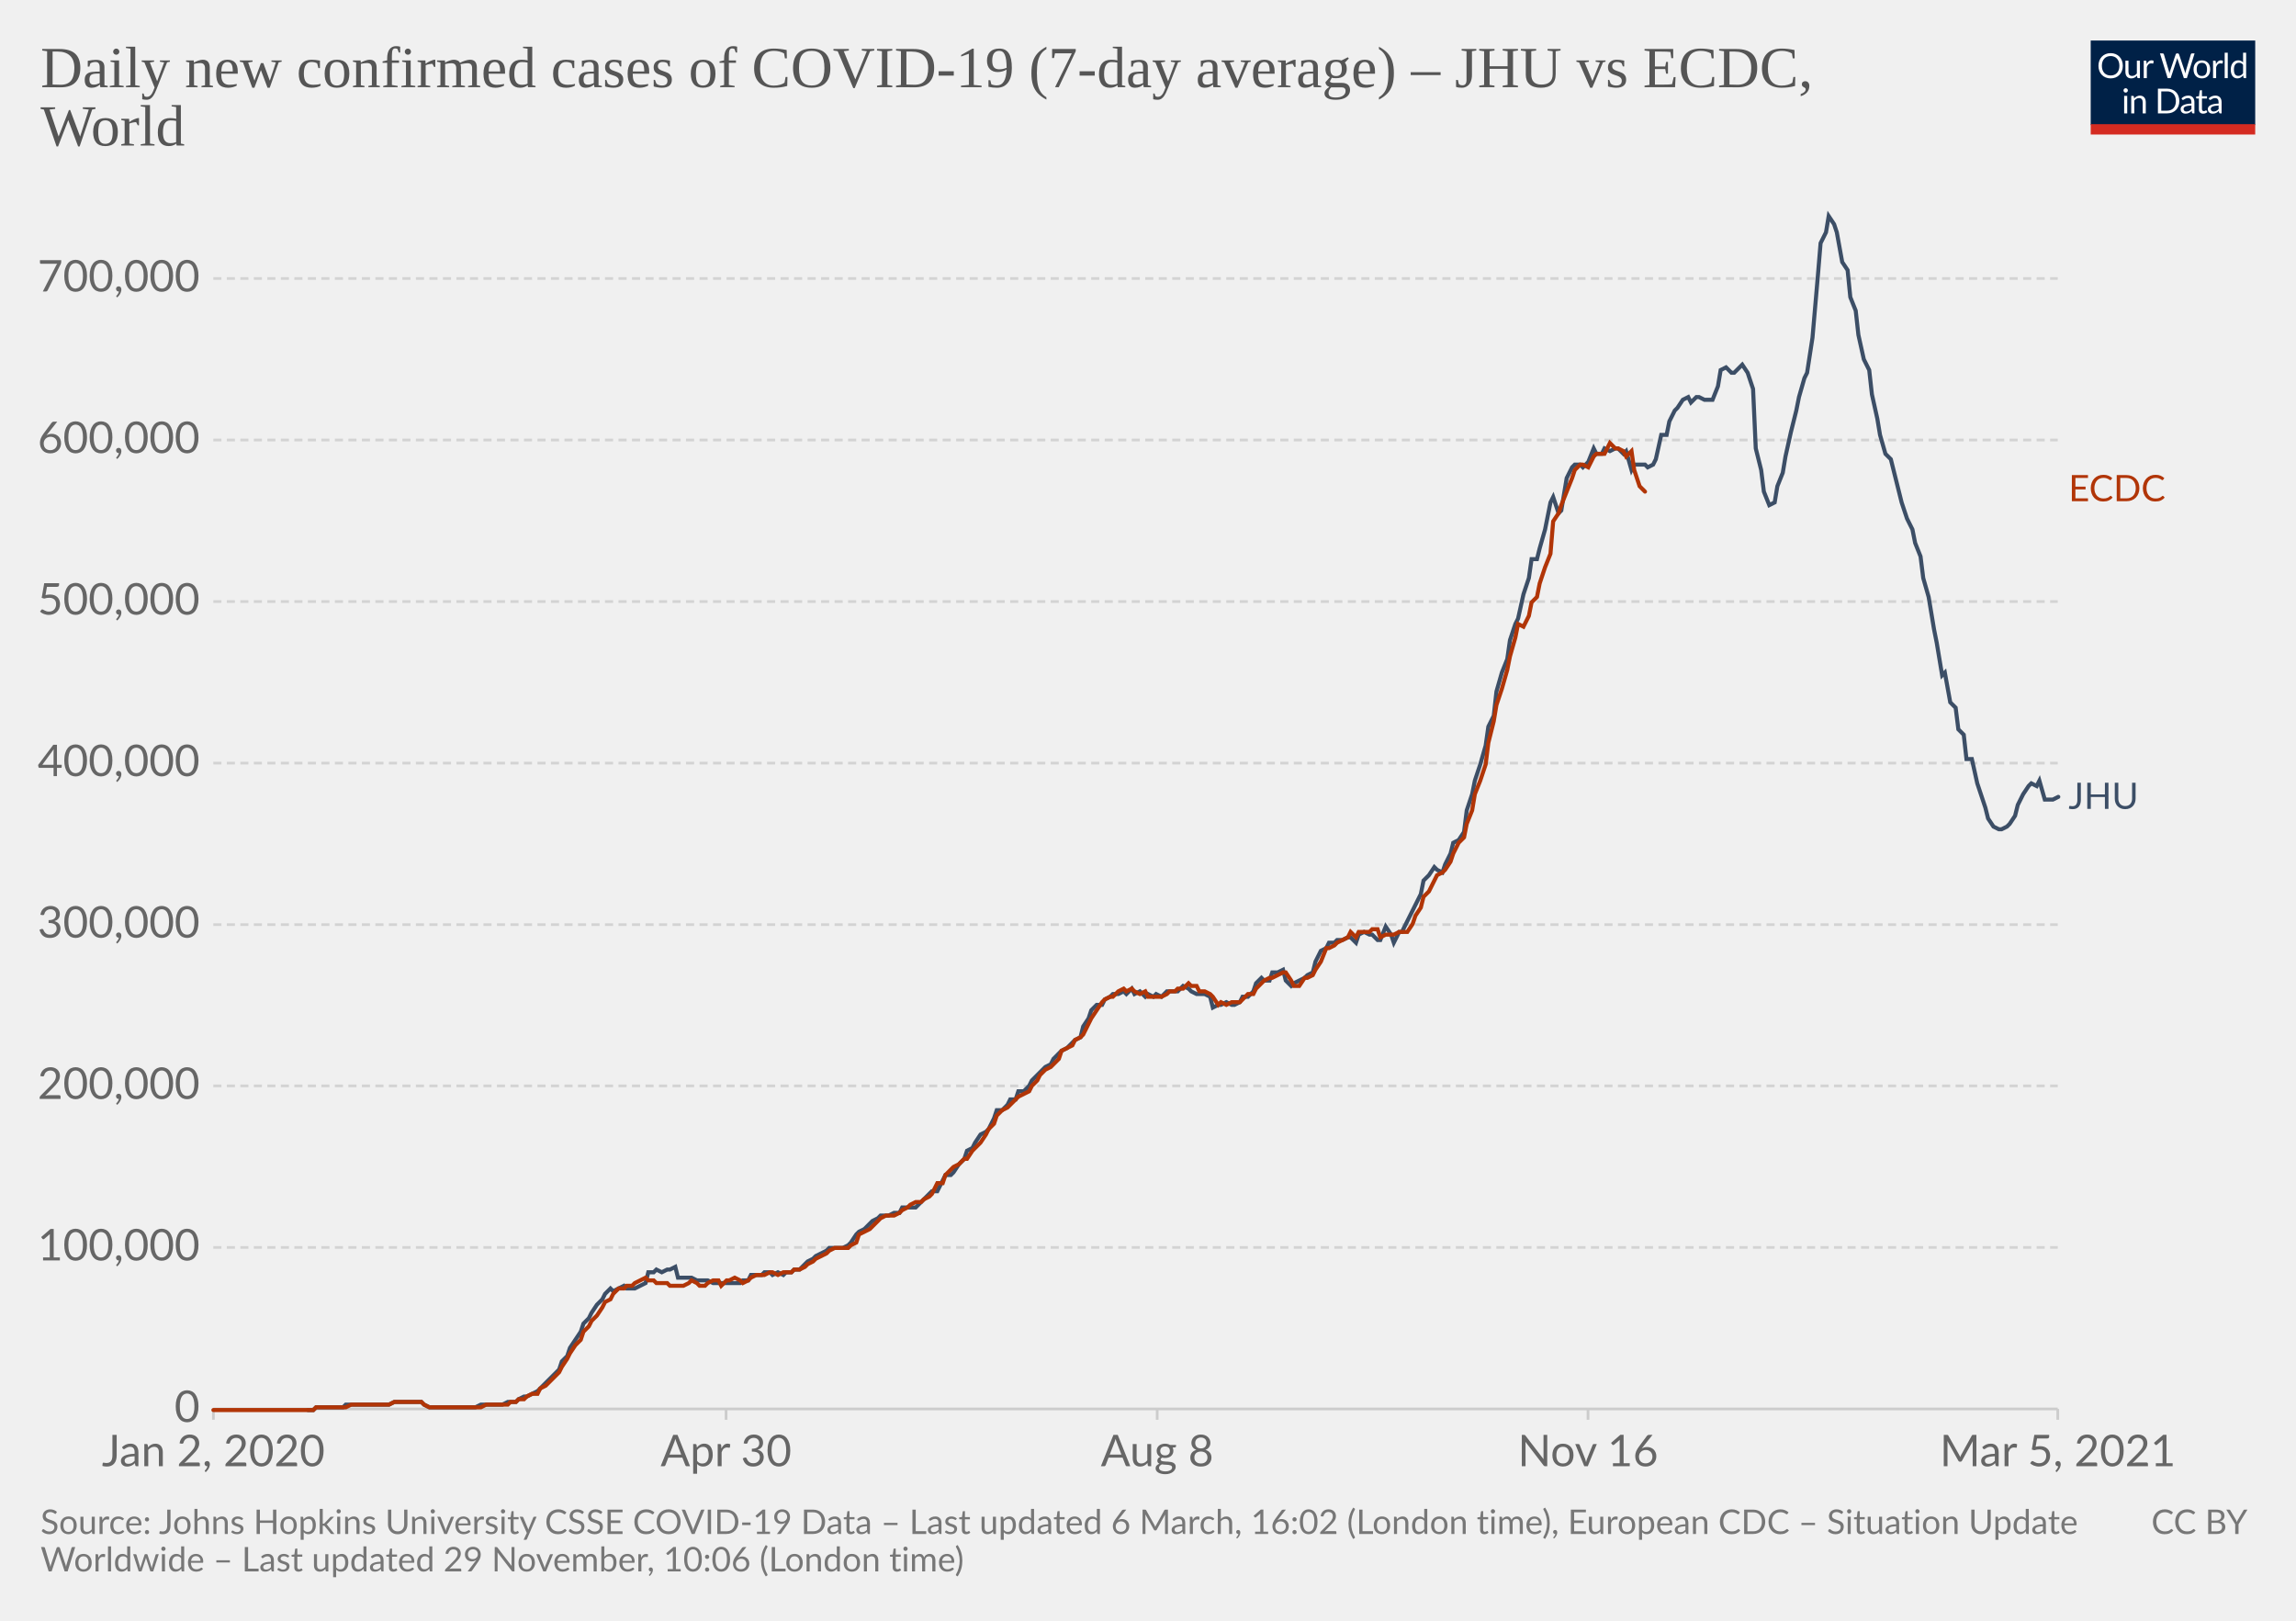
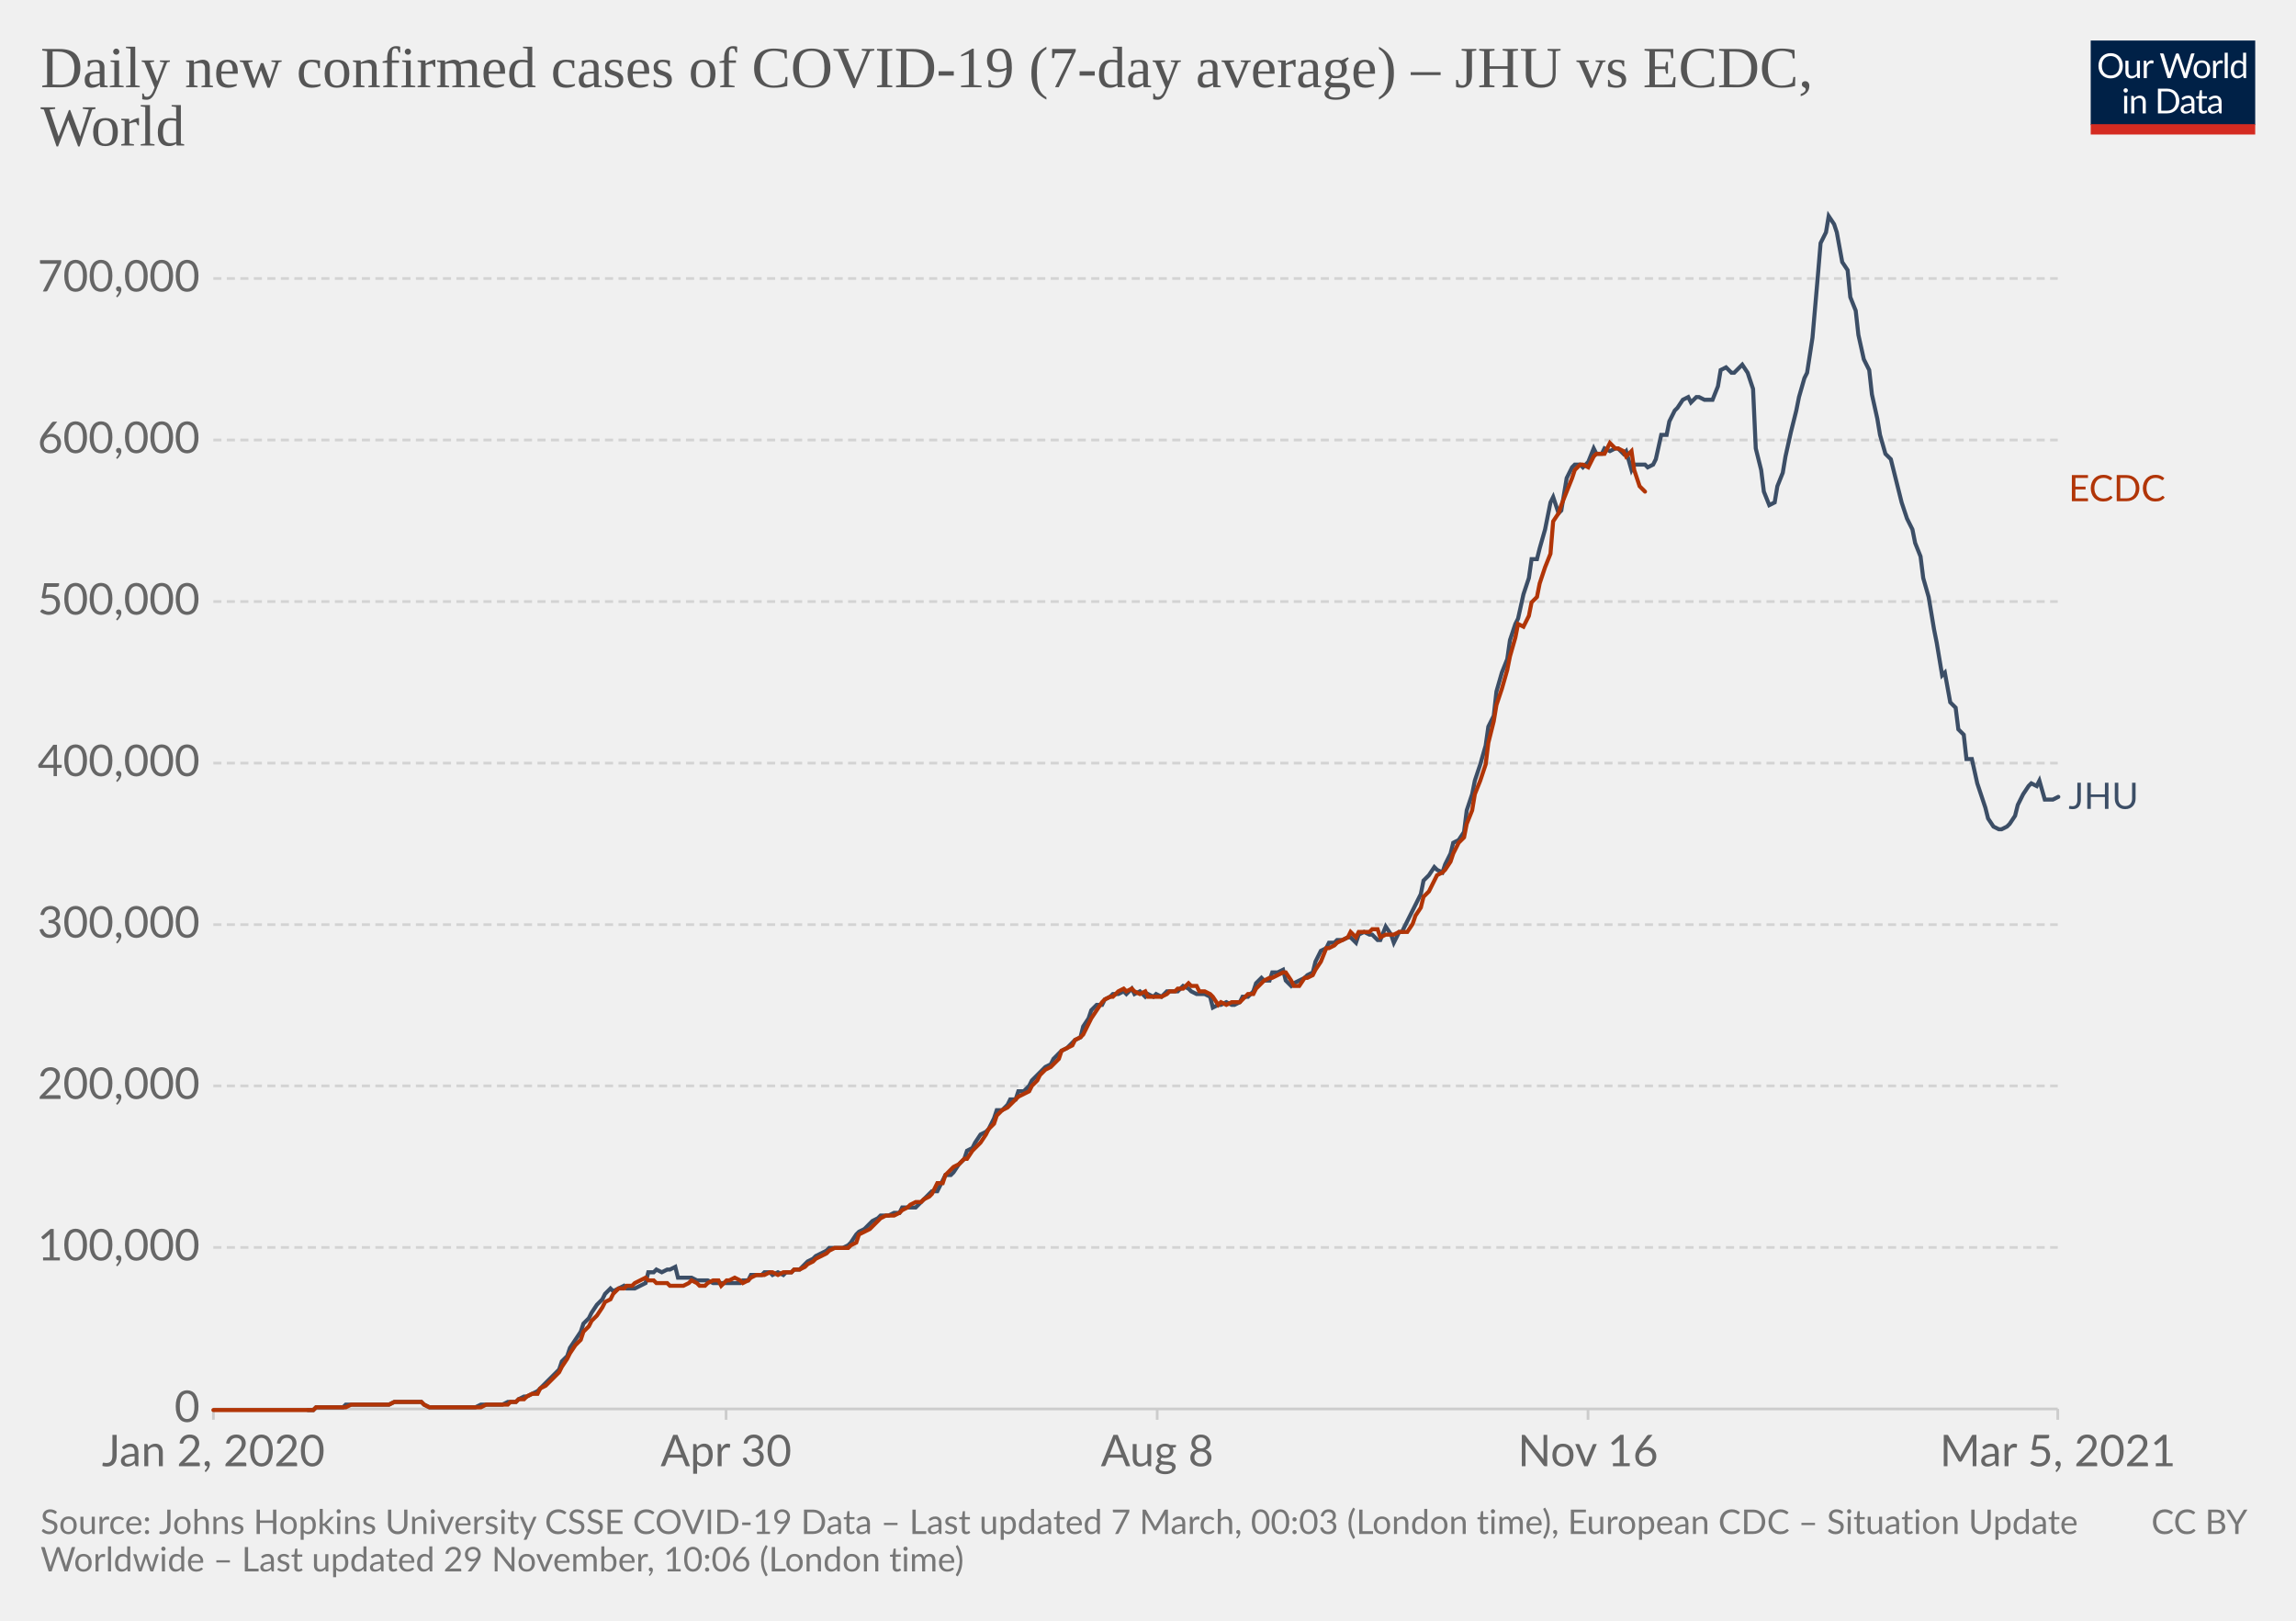
<svg xmlns="http://www.w3.org/2000/svg" version="1.1" style="background-color:#fff;-webkit-font-smoothing:antialiased" width="850" height="600" viewBox="0 0 850 600" font-family="Lato,'Helvetica Neue',Helvetica,Arial,sans-serif" font-size="18" text-rendering="optimizeLegibility">
  <g class="HeaderView">
    <g transform="matrix(.29 0 0 .29 774 15)">
      <svg width="210" height="120" viewBox="0 0 210 120" fill="none">
        <g clip-path="url(#clip0)">
          <path d="M0 0h210v107.89H0V0z" fill="#002147" />
          <path d="M40.98 32.25c0 2.36-.38 4.53-1.12 6.51a14.26 14.26 0 01-8.1 8.4c-1.9.78-4.02 1.17-6.34 1.17a16.6 16.6 0 01-6.33-1.17 14.31 14.31 0 01-8.08-8.4 18.29 18.29 0 01-1.12-6.51c0-2.36.38-4.53 1.12-6.5.75-1.97 1.8-3.67 3.17-5.1a14.32 14.32 0 014.9-3.34c1.92-.8 4.03-1.19 6.34-1.19 2.32 0 4.43.4 6.34 1.19 1.92.8 3.56 1.9 4.93 3.34a14.87 14.87 0 013.17 5.1 18.1 18.1 0 011.12 6.5zm-4.38 0c0-1.94-.26-3.68-.8-5.22a10.91 10.91 0 00-2.24-3.89 9.68 9.68 0 00-3.52-2.46 11.95 11.95 0 00-4.62-.86c-1.68 0-3.21.28-4.6.86a9.88 9.88 0 00-3.54 2.46 10.91 10.91 0 00-2.24 3.9c-.53 1.53-.8 3.27-.8 5.2 0 1.94.27 3.68.8 5.22a11.17 11.17 0 002.24 3.9 10.01 10.01 0 003.55 2.44c1.38.56 2.9.83 4.6.83s3.24-.27 4.61-.83a9.8 9.8 0 003.52-2.44 11.17 11.17 0 002.25-3.9c.53-1.54.8-3.28.8-5.21zm26.22-6.54V48H60.5c-.56 0-.9-.27-1.05-.81l-.31-2.4a12.45 12.45 0 01-3.26 2.6c-1.2.64-2.58.96-4.13.96-1.22 0-2.3-.2-3.24-.6a6.52 6.52 0 01-2.33-1.7 7.37 7.37 0 01-1.43-2.67c-.3-1.04-.46-2.2-.46-3.45V25.7h3.91v14.22c0 1.68.38 2.99 1.15 3.91.77.93 1.96 1.39 3.54 1.39 1.16 0 2.24-.27 3.23-.82a10.42 10.42 0 002.8-2.28V25.7h3.91zm8.61 4.47a9.94 9.94 0 012.6-3.56 5.64 5.64 0 013.76-1.3c.47 0 .92.05 1.34.15.44.1.83.27 1.17.49l-.3 2.92c-.09.37-.3.55-.66.55-.2 0-.5-.04-.9-.13a6.21 6.21 0 00-3.24.18 4.23 4.23 0 00-1.47.92c-.42.4-.81.9-1.17 1.5-.33.58-.64 1.26-.92 2.02V48H67.7V25.71h2.25c.42 0 .72.08.88.25.16.16.27.44.33.83l.26 3.39zm61.16-13.7L122.75 48h-3.82l-7.99-24.05a21.95 21.95 0 01-.42-1.58 38.36 38.36 0 01-.44 1.58L102.05 48h-3.83L88.4 16.47h3.54c.38 0 .7.1.95.29.26.2.43.43.5.73l6.52 21.9.28 1.28.29 1.46.3-1.46.38-1.27 7.41-21.91c.1-.25.26-.48.51-.69.27-.22.58-.33.95-.33h1.23c.38 0 .69.1.92.29a1.77 1.77 0 01.53.73l7.4 21.9a28.4 28.4 0 01.68 2.62 29.52 29.52 0 01.52-2.61l6.54-21.91a1.31 1.31 0 01.48-.7c.27-.21.58-.32.95-.32h3.32zm9.35 8.88c1.63 0 3.1.27 4.4.82a9.43 9.43 0 015.46 5.94c.5 1.4.74 2.98.74 4.73 0 1.76-.25 3.34-.74 4.75a9.43 9.43 0 01-5.46 5.92c-1.3.52-2.77.79-4.4.79-1.64 0-3.12-.27-4.44-.8a9.42 9.42 0 01-3.35-2.3c-.92-1-1.63-2.2-2.13-3.61-.49-1.41-.73-3-.73-4.75s.24-3.33.73-4.73c.5-1.43 1.2-2.64 2.13-3.63a9.4 9.4 0 013.35-2.31c1.32-.55 2.8-.82 4.44-.82zm0 19.89c2.2 0 3.84-.73 4.93-2.2 1.08-1.48 1.63-3.54 1.63-6.18 0-2.66-.55-4.72-1.63-6.2-1.09-1.49-2.73-2.23-4.93-2.23-1.12 0-2.09.2-2.93.57a5.71 5.71 0 00-2.06 1.65 7.5 7.5 0 00-1.24 2.67c-.26 1.04-.4 2.22-.4 3.54 0 2.64.55 4.7 1.64 6.18 1.1 1.47 2.76 2.2 4.99 2.2zm17.97-15.07a9.94 9.94 0 012.6-3.56 5.64 5.64 0 013.76-1.3c.47 0 .91.05 1.34.15.44.1.83.27 1.16.49l-.28 2.92c-.09.37-.31.55-.66.55-.2 0-.5-.04-.9-.13a6.2 6.2 0 00-3.24.18 4.23 4.23 0 00-1.47.92c-.43.4-.82.9-1.17 1.5a13.1 13.1 0 00-.92 2.02V48h-3.94V25.71h2.24c.43 0 .72.08.88.25.17.16.28.44.33.83l.27 3.39zm15.04-14.59V48h-3.92V15.6h3.92zm19.55 15.43a6.22 6.22 0 00-2.38-2.05 6.7 6.7 0 00-2.86-.6c-2.07 0-3.66.75-4.77 2.23-1.12 1.48-1.68 3.6-1.68 6.33 0 1.46.13 2.7.38 3.74a7.29 7.29 0 001.1 2.56 4.35 4.35 0 001.78 1.45c.7.3 1.5.46 2.4.46 1.29 0 2.41-.3 3.36-.88a9.6 9.6 0 002.67-2.49V31.02zm3.91-15.43V48h-2.33c-.56 0-.9-.27-1.06-.81l-.35-2.71a12.13 12.13 0 01-3.25 2.77 8.28 8.28 0 01-4.23 1.06 7.31 7.31 0 01-6.14-2.9c-.73-.96-1.3-2.15-1.69-3.57a18.35 18.35 0 01.07-9.48 11.29 11.29 0 011.89-3.7 8.7 8.7 0 017.06-3.34 7.96 7.96 0 016.12 2.62V15.59h3.91zM46.61 70.71V93H42.7V70.71h3.91zm.84-7c0 .39-.08.75-.24 1.09a2.81 2.81 0 01-1.52 1.47 2.67 2.67 0 01-2.16 0 2.9 2.9 0 01-1.45-1.47 2.67 2.67 0 010-2.16c.15-.35.35-.65.6-.9.25-.27.53-.47.85-.62a2.67 2.67 0 012.16 0c.35.15.65.35.9.62.27.25.47.55.62.9.16.34.24.7.24 1.08zm7.97 10.24c.49-.54 1-1.04 1.54-1.48a9.85 9.85 0 013.66-1.84 8.96 8.96 0 015.43.35c.94.4 1.72.97 2.33 1.71a7.36 7.36 0 011.43 2.67c.32 1.04.49 2.19.49 3.45V93h-3.94V78.81c0-1.69-.4-3-1.17-3.92-.76-.93-1.93-1.4-3.5-1.4a6.6 6.6 0 00-3.25.83c-1 .56-1.92 1.31-2.77 2.27V93h-3.94V70.71h2.35c.56 0 .9.28 1.04.82l.3 2.42zm57.7 3.3c0 2.36-.37 4.5-1.11 6.44a14.3 14.3 0 01-3.17 4.98 14.1 14.1 0 01-4.93 3.2c-1.9.76-4.02 1.13-6.33 1.13H85.8V61.47h11.77c2.31 0 4.42.39 6.33 1.15a13.8 13.8 0 018.1 8.18 17.75 17.75 0 011.12 6.45zm-4.37 0c0-1.94-.26-3.67-.8-5.2a10.94 10.94 0 00-2.23-3.87 9.57 9.57 0 00-3.53-2.42 12.23 12.23 0 00-4.61-.83h-7.5v24.62h7.5c1.7 0 3.24-.28 4.61-.84a9.7 9.7 0 003.53-2.4 10.94 10.94 0 002.24-3.87c.53-1.53.8-3.26.8-5.2zm19.8 5.72c-1.8.06-3.34.2-4.62.44-1.26.22-2.3.51-3.1.88-.8.36-1.37.8-1.74 1.3-.35.5-.53 1.05-.53 1.67 0 .58.1 1.1.3 1.52a3 3 0 00.76 1.05c.34.27.73.46 1.17.6a6.13 6.13 0 001.45.17 7.28 7.28 0 003.5-.81 11.95 11.95 0 002.82-2.2v-4.62zm-12.65-9.11a12.73 12.73 0 013.98-2.66c1.43-.59 3-.88 4.73-.88 1.25 0 2.36.2 3.33.61a6.81 6.81 0 013.94 4.38c.33 1.04.5 2.19.5 3.43V93h-1.74a1.8 1.8 0 01-.88-.18c-.2-.13-.36-.38-.48-.74l-.44-2.12-1.72 1.46a9.48 9.48 0 01-3.74 1.7c-.69.15-1.46.23-2.3.23-.87 0-1.69-.12-2.45-.35a5.34 5.34 0 01-3.34-2.93 6.64 6.64 0 01-.49-2.64c0-.88.25-1.72.73-2.53a6.33 6.33 0 012.35-2.17c1.09-.63 2.5-1.15 4.25-1.54 1.75-.41 3.89-.65 6.42-.7v-1.75c0-1.73-.37-3.03-1.12-3.91-.75-.9-1.84-1.34-3.28-1.34-.97 0-1.78.12-2.44.37-.64.23-1.2.5-1.7.81l-1.23.82c-.33.23-.67.35-1 .35-.27 0-.5-.07-.69-.2a2.1 2.1 0 01-.48-.53l-.7-1.25zm27.67 19.5c-1.76 0-3.12-.5-4.07-1.48-.94-.98-1.41-2.4-1.41-4.25V74h-2.68a.9.9 0 01-.6-.2c-.16-.14-.24-.36-.24-.66v-1.56l3.65-.46.9-6.89a.9.9 0 01.29-.52.88.88 0 01.62-.22H142v7.67h6.44V74H142v13.38c0 .94.22 1.63.68 2.09.45.45 1.04.68 1.76.68a3.21 3.21 0 001.85-.53l.55-.35c.16-.12.3-.18.41-.18.2 0 .4.13.55.38l1.15 1.87a7.45 7.45 0 01-2.44 1.5 8.53 8.53 0 01-2.95.52zm19.68-10.4c-1.8.07-3.34.21-4.62.45-1.26.22-2.3.51-3.1.88-.8.36-1.37.8-1.74 1.3-.35.5-.53 1.05-.53 1.67 0 .58.1 1.1.3 1.52a2.9 2.9 0 00.76 1.05c.34.27.73.46 1.17.6a6.13 6.13 0 001.45.17 7.3 7.3 0 003.5-.81 12.04 12.04 0 002.82-2.2v-4.62zm-12.65-9.1a12.72 12.72 0 013.99-2.66c1.42-.59 3-.88 4.72-.88 1.25 0 2.36.2 3.33.61a6.81 6.81 0 013.94 4.38c.33 1.04.5 2.19.5 3.43V93h-1.74a1.8 1.8 0 01-.88-.18c-.2-.13-.36-.38-.48-.74l-.44-2.12-1.72 1.46a9.48 9.48 0 01-3.74 1.7c-.69.15-1.46.23-2.3.23-.87 0-1.69-.12-2.45-.35a5.33 5.33 0 01-3.34-2.93 6.62 6.62 0 01-.49-2.64c0-.88.25-1.72.73-2.53a6.33 6.33 0 012.35-2.17c1.09-.63 2.5-1.15 4.25-1.54a31.2 31.2 0 016.42-.7v-1.75c0-1.73-.37-3.03-1.12-3.91-.75-.9-1.84-1.34-3.28-1.34-.97 0-1.78.12-2.44.37-.64.23-1.2.5-1.7.81l-1.22.82c-.34.23-.68.35-1.02.35-.26 0-.49-.07-.68-.2a1.88 1.88 0 01-.48-.53l-.7-1.25zM40.98 32.25c0 2.36-.38 4.53-1.12 6.51a14.26 14.26 0 01-8.1 8.4c-1.9.78-4.02 1.17-6.34 1.17a16.6 16.6 0 01-6.33-1.17 14.31 14.31 0 01-8.08-8.4 18.29 18.29 0 01-1.12-6.51c0-2.36.38-4.53 1.12-6.5.75-1.97 1.8-3.67 3.17-5.1a14.32 14.32 0 014.9-3.34c1.92-.8 4.03-1.19 6.34-1.19 2.32 0 4.43.4 6.34 1.19 1.92.8 3.56 1.9 4.93 3.34a14.87 14.87 0 013.17 5.1 18.1 18.1 0 011.12 6.5zm-4.38 0c0-1.94-.26-3.68-.8-5.22a10.91 10.91 0 00-2.24-3.89 9.68 9.68 0 00-3.52-2.46 11.95 11.95 0 00-4.62-.86c-1.68 0-3.21.28-4.6.86a9.88 9.88 0 00-3.54 2.46 10.91 10.91 0 00-2.24 3.9c-.53 1.53-.8 3.27-.8 5.2 0 1.94.27 3.68.8 5.22a11.17 11.17 0 002.24 3.9 10.01 10.01 0 003.55 2.44c1.38.56 2.9.83 4.6.83s3.24-.27 4.61-.83a9.8 9.8 0 003.52-2.44 11.17 11.17 0 002.25-3.9c.53-1.54.8-3.28.8-5.21zm26.22-6.54V48H60.5c-.56 0-.9-.27-1.05-.81l-.31-2.4a12.45 12.45 0 01-3.26 2.6c-1.2.64-2.58.96-4.13.96-1.22 0-2.3-.2-3.24-.6a6.52 6.52 0 01-2.33-1.7 7.37 7.37 0 01-1.43-2.67c-.3-1.04-.46-2.2-.46-3.45V25.7h3.91v14.22c0 1.68.38 2.99 1.15 3.91.77.93 1.96 1.39 3.54 1.39 1.16 0 2.24-.27 3.23-.82a10.42 10.42 0 002.8-2.28V25.7h3.91zm8.61 4.47a9.94 9.94 0 012.6-3.56 5.64 5.64 0 013.76-1.3c.47 0 .92.05 1.34.15.44.1.83.27 1.17.49l-.3 2.92c-.09.37-.3.55-.66.55-.2 0-.5-.04-.9-.13a6.21 6.21 0 00-3.24.18 4.23 4.23 0 00-1.47.92c-.42.4-.81.9-1.17 1.5-.33.58-.64 1.26-.92 2.02V48H67.7V25.71h2.25c.42 0 .72.08.88.25.16.16.27.44.33.83l.26 3.39zm61.16-13.7L122.75 48h-3.82l-7.99-24.05a21.95 21.95 0 01-.42-1.58 38.36 38.36 0 01-.44 1.58L102.05 48h-3.83L88.4 16.47h3.54c.38 0 .7.1.95.29.26.2.43.43.5.73l6.52 21.9.28 1.28.29 1.46.3-1.46.38-1.27 7.41-21.91c.1-.25.26-.48.51-.69.27-.22.58-.33.95-.33h1.23c.38 0 .69.1.92.29a1.77 1.77 0 01.53.73l7.4 21.9a28.4 28.4 0 01.68 2.62 29.52 29.52 0 01.52-2.61l6.54-21.91a1.31 1.31 0 01.48-.7c.27-.21.58-.32.95-.32h3.32zm9.35 8.88c1.63 0 3.1.27 4.4.82a9.43 9.43 0 015.46 5.94c.5 1.4.74 2.98.74 4.73 0 1.76-.25 3.34-.74 4.75a9.43 9.43 0 01-5.46 5.92c-1.3.52-2.77.79-4.4.79-1.64 0-3.12-.27-4.44-.8a9.42 9.42 0 01-3.35-2.3c-.92-1-1.63-2.2-2.13-3.61-.49-1.41-.73-3-.73-4.75s.24-3.33.73-4.73c.5-1.43 1.2-2.64 2.13-3.63a9.4 9.4 0 013.35-2.31c1.32-.55 2.8-.82 4.44-.82zm0 19.89c2.2 0 3.84-.73 4.93-2.2 1.08-1.48 1.63-3.54 1.63-6.18 0-2.66-.55-4.72-1.63-6.2-1.09-1.49-2.73-2.23-4.93-2.23-1.12 0-2.09.2-2.93.57a5.71 5.71 0 00-2.06 1.65 7.5 7.5 0 00-1.24 2.67c-.26 1.04-.4 2.22-.4 3.54 0 2.64.55 4.7 1.64 6.18 1.1 1.47 2.76 2.2 4.99 2.2zm17.97-15.07a9.94 9.94 0 012.6-3.56 5.64 5.64 0 013.76-1.3c.47 0 .91.05 1.34.15.44.1.83.27 1.16.49l-.28 2.92c-.09.37-.31.55-.66.55-.2 0-.5-.04-.9-.13a6.2 6.2 0 00-3.24.18 4.23 4.23 0 00-1.47.92c-.43.4-.82.9-1.17 1.5a13.1 13.1 0 00-.92 2.02V48h-3.94V25.71h2.24c.43 0 .72.08.88.25.17.16.28.44.33.83l.27 3.39zm15.04-14.59V48h-3.92V15.6h3.92zm19.55 15.43a6.22 6.22 0 00-2.38-2.05 6.7 6.7 0 00-2.86-.6c-2.07 0-3.66.75-4.77 2.23-1.12 1.48-1.68 3.6-1.68 6.33 0 1.46.13 2.7.38 3.74a7.29 7.29 0 001.1 2.56 4.35 4.35 0 001.78 1.45c.7.3 1.5.46 2.4.46 1.29 0 2.41-.3 3.36-.88a9.6 9.6 0 002.67-2.49V31.02zm3.91-15.43V48h-2.33c-.56 0-.9-.27-1.06-.81l-.35-2.71a12.13 12.13 0 01-3.25 2.77 8.28 8.28 0 01-4.23 1.06 7.31 7.31 0 01-6.14-2.9c-.73-.96-1.3-2.15-1.69-3.57a18.35 18.35 0 01.07-9.48 11.29 11.29 0 011.89-3.7 8.7 8.7 0 017.06-3.34 7.96 7.96 0 016.12 2.62V15.59h3.91zM46.61 70.71V93H42.7V70.71h3.91zm.84-7c0 .39-.08.75-.24 1.09a2.81 2.81 0 01-1.52 1.47 2.67 2.67 0 01-2.16 0 2.9 2.9 0 01-1.45-1.47 2.67 2.67 0 010-2.16c.15-.35.35-.65.6-.9.25-.27.53-.47.85-.62a2.67 2.67 0 012.16 0c.35.15.65.35.9.62.27.25.47.55.62.9.16.34.24.7.24 1.08zm7.97 10.24c.49-.54 1-1.04 1.54-1.48a9.85 9.85 0 013.66-1.84 8.96 8.96 0 015.43.35c.94.4 1.72.97 2.33 1.71a7.36 7.36 0 011.43 2.67c.32 1.04.49 2.19.49 3.45V93h-3.94V78.81c0-1.69-.4-3-1.17-3.92-.76-.93-1.93-1.4-3.5-1.4a6.6 6.6 0 00-3.25.83c-1 .56-1.92 1.31-2.77 2.27V93h-3.94V70.71h2.35c.56 0 .9.28 1.04.82l.3 2.42zm57.7 3.3c0 2.36-.37 4.5-1.11 6.44a14.3 14.3 0 01-3.17 4.98 14.1 14.1 0 01-4.93 3.2c-1.9.76-4.02 1.13-6.33 1.13H85.8V61.47h11.77c2.31 0 4.42.39 6.33 1.15a13.8 13.8 0 018.1 8.18 17.75 17.75 0 011.12 6.45zm-4.37 0c0-1.94-.26-3.67-.8-5.2a10.94 10.94 0 00-2.23-3.87 9.57 9.57 0 00-3.53-2.42 12.23 12.23 0 00-4.61-.83h-7.5v24.62h7.5c1.7 0 3.24-.28 4.61-.84a9.7 9.7 0 003.53-2.4 10.94 10.94 0 002.24-3.87c.53-1.53.8-3.26.8-5.2zm19.8 5.72c-1.8.06-3.34.2-4.62.44-1.26.22-2.3.51-3.1.88-.8.36-1.37.8-1.74 1.3-.35.5-.53 1.05-.53 1.67 0 .58.1 1.1.3 1.52a3 3 0 00.76 1.05c.34.27.73.46 1.17.6a6.13 6.13 0 001.45.17 7.28 7.28 0 003.5-.81 11.95 11.95 0 002.82-2.2v-4.62zm-12.65-9.11a12.73 12.73 0 013.98-2.66c1.43-.59 3-.88 4.73-.88 1.25 0 2.36.2 3.33.61a6.81 6.81 0 013.94 4.38c.33 1.04.5 2.19.5 3.43V93h-1.74a1.8 1.8 0 01-.88-.18c-.2-.13-.36-.38-.48-.74l-.44-2.12-1.72 1.46a9.48 9.48 0 01-3.74 1.7c-.69.15-1.46.23-2.3.23-.87 0-1.69-.12-2.45-.35a5.34 5.34 0 01-3.34-2.93 6.64 6.64 0 01-.49-2.64c0-.88.25-1.72.73-2.53a6.33 6.33 0 012.35-2.17c1.09-.63 2.5-1.15 4.25-1.54 1.75-.41 3.89-.65 6.42-.7v-1.75c0-1.73-.37-3.03-1.12-3.91-.75-.9-1.84-1.34-3.28-1.34-.97 0-1.78.12-2.44.37-.64.23-1.2.5-1.7.81l-1.23.82c-.33.23-.67.35-1 .35-.27 0-.5-.07-.69-.2a2.1 2.1 0 01-.48-.53l-.7-1.25zm27.67 19.5c-1.76 0-3.12-.5-4.07-1.48-.94-.98-1.41-2.4-1.41-4.25V74h-2.68a.9.9 0 01-.6-.2c-.16-.14-.24-.36-.24-.66v-1.56l3.65-.46.9-6.89a.9.9 0 01.29-.52.88.88 0 01.62-.22H142v7.67h6.44V74H142v13.38c0 .94.22 1.63.68 2.09.45.45 1.04.68 1.76.68a3.21 3.21 0 001.85-.53l.55-.35c.16-.12.3-.18.41-.18.2 0 .4.13.55.38l1.15 1.87a7.45 7.45 0 01-2.44 1.5 8.53 8.53 0 01-2.95.52zm19.68-10.4c-1.8.07-3.34.21-4.62.45-1.26.22-2.3.51-3.1.88-.8.36-1.37.8-1.74 1.3-.35.5-.53 1.05-.53 1.67 0 .58.1 1.1.3 1.52a2.9 2.9 0 00.76 1.05c.34.27.73.46 1.17.6a6.13 6.13 0 001.45.17 7.3 7.3 0 003.5-.81 12.04 12.04 0 002.82-2.2v-4.62zm-12.65-9.1a12.72 12.72 0 013.99-2.66c1.42-.59 3-.88 4.72-.88 1.25 0 2.36.2 3.33.61a6.81 6.81 0 013.94 4.38c.33 1.04.5 2.19.5 3.43V93h-1.74a1.8 1.8 0 01-.88-.18c-.2-.13-.36-.38-.48-.74l-.44-2.12-1.72 1.46a9.48 9.48 0 01-3.74 1.7c-.69.15-1.46.23-2.3.23-.87 0-1.69-.12-2.45-.35a5.33 5.33 0 01-3.34-2.93 6.62 6.62 0 01-.49-2.64c0-.88.25-1.72.73-2.53a6.33 6.33 0 012.35-2.17c1.09-.63 2.5-1.15 4.25-1.54a31.2 31.2 0 016.42-.7v-1.75c0-1.73-.37-3.03-1.12-3.91-.75-.9-1.84-1.34-3.28-1.34-.97 0-1.78.12-2.44.37-.64.23-1.2.5-1.7.81l-1.22.82c-.34.23-.68.35-1.02.35-.26 0-.49-.07-.68-.2a1.88 1.88 0 01-.48-.53l-.7-1.25zM40.98 32.25c0 2.36-.38 4.53-1.12 6.51a14.26 14.26 0 01-8.1 8.4c-1.9.78-4.02 1.17-6.34 1.17a16.6 16.6 0 01-6.33-1.17 14.31 14.31 0 01-8.08-8.4 18.29 18.29 0 01-1.12-6.51c0-2.36.38-4.53 1.12-6.5.75-1.97 1.8-3.67 3.17-5.1a14.32 14.32 0 014.9-3.34c1.92-.8 4.03-1.19 6.34-1.19 2.32 0 4.43.4 6.34 1.19 1.92.8 3.56 1.9 4.93 3.34a14.87 14.87 0 013.17 5.1 18.1 18.1 0 011.12 6.5zm-4.38 0c0-1.94-.26-3.68-.8-5.22a10.91 10.91 0 00-2.24-3.89 9.68 9.68 0 00-3.52-2.46 11.95 11.95 0 00-4.62-.86c-1.68 0-3.21.28-4.6.86a9.88 9.88 0 00-3.54 2.46 10.91 10.91 0 00-2.24 3.9c-.53 1.53-.8 3.27-.8 5.2 0 1.94.27 3.68.8 5.22a11.17 11.17 0 002.24 3.9 10.01 10.01 0 003.55 2.44c1.38.56 2.9.83 4.6.83s3.24-.27 4.61-.83a9.8 9.8 0 003.52-2.44 11.17 11.17 0 002.25-3.9c.53-1.54.8-3.28.8-5.21zm26.22-6.54V48H60.5c-.56 0-.9-.27-1.05-.81l-.31-2.4a12.45 12.45 0 01-3.26 2.6c-1.2.64-2.58.96-4.13.96-1.22 0-2.3-.2-3.24-.6a6.52 6.52 0 01-2.33-1.7 7.37 7.37 0 01-1.43-2.67c-.3-1.04-.46-2.2-.46-3.45V25.7h3.91v14.22c0 1.68.38 2.99 1.15 3.91.77.93 1.96 1.39 3.54 1.39 1.16 0 2.24-.27 3.23-.82a10.42 10.42 0 002.8-2.28V25.7h3.91zm8.61 4.47a9.94 9.94 0 012.6-3.56 5.64 5.64 0 013.76-1.3c.47 0 .92.05 1.34.15.44.1.83.27 1.17.49l-.3 2.92c-.09.37-.3.55-.66.55-.2 0-.5-.04-.9-.13a6.21 6.21 0 00-3.24.18 4.23 4.23 0 00-1.47.92c-.42.4-.81.9-1.17 1.5-.33.58-.64 1.26-.92 2.02V48H67.7V25.71h2.25c.42 0 .72.08.88.25.16.16.27.44.33.83l.26 3.39zm61.16-13.7L122.75 48h-3.82l-7.99-24.05a21.95 21.95 0 01-.42-1.58 38.36 38.36 0 01-.44 1.58L102.05 48h-3.83L88.4 16.47h3.54c.38 0 .7.1.95.29.26.2.43.43.5.73l6.52 21.9.28 1.28.29 1.46.3-1.46.38-1.27 7.41-21.91c.1-.25.26-.48.51-.69.27-.22.58-.33.95-.33h1.23c.38 0 .69.1.92.29a1.77 1.77 0 01.53.73l7.4 21.9a28.4 28.4 0 01.68 2.62 29.52 29.52 0 01.52-2.61l6.54-21.91a1.31 1.31 0 01.48-.7c.27-.21.58-.32.95-.32h3.32zm9.35 8.88c1.63 0 3.1.27 4.4.82a9.43 9.43 0 015.46 5.94c.5 1.4.74 2.98.74 4.73 0 1.76-.25 3.34-.74 4.75a9.43 9.43 0 01-5.46 5.92c-1.3.52-2.77.79-4.4.79-1.64 0-3.12-.27-4.44-.8a9.42 9.42 0 01-3.35-2.3c-.92-1-1.63-2.2-2.13-3.61-.49-1.41-.73-3-.73-4.75s.24-3.33.73-4.73c.5-1.43 1.2-2.64 2.13-3.63a9.4 9.4 0 013.35-2.31c1.32-.55 2.8-.82 4.44-.82zm0 19.89c2.2 0 3.84-.73 4.93-2.2 1.08-1.48 1.63-3.54 1.63-6.18 0-2.66-.55-4.72-1.63-6.2-1.09-1.49-2.73-2.23-4.93-2.23-1.12 0-2.09.2-2.93.57a5.71 5.71 0 00-2.06 1.65 7.5 7.5 0 00-1.24 2.67c-.26 1.04-.4 2.22-.4 3.54 0 2.64.55 4.7 1.64 6.18 1.1 1.47 2.76 2.2 4.99 2.2zm17.97-15.07a9.94 9.94 0 012.6-3.56 5.64 5.64 0 013.76-1.3c.47 0 .91.05 1.34.15.44.1.83.27 1.16.49l-.28 2.92c-.09.37-.31.55-.66.55-.2 0-.5-.04-.9-.13a6.2 6.2 0 00-3.24.18 4.23 4.23 0 00-1.47.92c-.43.4-.82.9-1.17 1.5a13.1 13.1 0 00-.92 2.02V48h-3.94V25.71h2.24c.43 0 .72.08.88.25.17.16.28.44.33.83l.27 3.39zm15.04-14.59V48h-3.92V15.6h3.92zm19.55 15.43a6.22 6.22 0 00-2.38-2.05 6.7 6.7 0 00-2.86-.6c-2.07 0-3.66.75-4.77 2.23-1.12 1.48-1.68 3.6-1.68 6.33 0 1.46.13 2.7.38 3.74a7.29 7.29 0 001.1 2.56 4.35 4.35 0 001.78 1.45c.7.3 1.5.46 2.4.46 1.29 0 2.41-.3 3.36-.88a9.6 9.6 0 002.67-2.49V31.02zm3.91-15.43V48h-2.33c-.56 0-.9-.27-1.06-.81l-.35-2.71a12.13 12.13 0 01-3.25 2.77 8.28 8.28 0 01-4.23 1.06 7.31 7.31 0 01-6.14-2.9c-.73-.96-1.3-2.15-1.69-3.57a18.35 18.35 0 01.07-9.48 11.29 11.29 0 011.89-3.7 8.7 8.7 0 017.06-3.34 7.96 7.96 0 016.12 2.62V15.59h3.91zM46.61 70.71V93H42.7V70.71h3.91zm.84-7c0 .39-.08.75-.24 1.09a2.81 2.81 0 01-1.52 1.47 2.67 2.67 0 01-2.16 0 2.9 2.9 0 01-1.45-1.47 2.67 2.67 0 010-2.16c.15-.35.35-.65.6-.9.25-.27.53-.47.85-.62a2.67 2.67 0 012.16 0c.35.15.65.35.9.62.27.25.47.55.62.9.16.34.24.7.24 1.08zm7.97 10.24c.49-.54 1-1.04 1.54-1.48a9.85 9.85 0 013.66-1.84 8.96 8.96 0 015.43.35c.94.4 1.72.97 2.33 1.71a7.36 7.36 0 011.43 2.67c.32 1.04.49 2.19.49 3.45V93h-3.94V78.81c0-1.69-.4-3-1.17-3.92-.76-.93-1.93-1.4-3.5-1.4a6.6 6.6 0 00-3.25.83c-1 .56-1.92 1.31-2.77 2.27V93h-3.94V70.71h2.35c.56 0 .9.28 1.04.82l.3 2.42zm57.7 3.3c0 2.36-.37 4.5-1.11 6.44a14.3 14.3 0 01-3.17 4.98 14.1 14.1 0 01-4.93 3.2c-1.9.76-4.02 1.13-6.33 1.13H85.8V61.47h11.77c2.31 0 4.42.39 6.33 1.15a13.8 13.8 0 018.1 8.18 17.75 17.75 0 011.12 6.45zm-4.37 0c0-1.94-.26-3.67-.8-5.2a10.94 10.94 0 00-2.23-3.87 9.57 9.57 0 00-3.53-2.42 12.23 12.23 0 00-4.61-.83h-7.5v24.62h7.5c1.7 0 3.24-.28 4.61-.84a9.7 9.7 0 003.53-2.4 10.94 10.94 0 002.24-3.87c.53-1.53.8-3.26.8-5.2zm19.8 5.72c-1.8.06-3.34.2-4.62.44-1.26.22-2.3.51-3.1.88-.8.36-1.37.8-1.74 1.3-.35.5-.53 1.05-.53 1.67 0 .58.1 1.1.3 1.52a3 3 0 00.76 1.05c.34.27.73.46 1.17.6a6.13 6.13 0 001.45.17 7.28 7.28 0 003.5-.81 11.95 11.95 0 002.82-2.2v-4.62zm-12.65-9.11a12.73 12.73 0 013.98-2.66c1.43-.59 3-.88 4.73-.88 1.25 0 2.36.2 3.33.61a6.81 6.81 0 013.94 4.38c.33 1.04.5 2.19.5 3.43V93h-1.74a1.8 1.8 0 01-.88-.18c-.2-.13-.36-.38-.48-.74l-.44-2.12-1.72 1.46a9.48 9.48 0 01-3.74 1.7c-.69.15-1.46.23-2.3.23-.87 0-1.69-.12-2.45-.35a5.34 5.34 0 01-3.34-2.93 6.64 6.64 0 01-.49-2.64c0-.88.25-1.72.73-2.53a6.33 6.33 0 012.35-2.17c1.09-.63 2.5-1.15 4.25-1.54 1.75-.41 3.89-.65 6.42-.7v-1.75c0-1.73-.37-3.03-1.12-3.91-.75-.9-1.84-1.34-3.28-1.34-.97 0-1.78.12-2.44.37-.64.23-1.2.5-1.7.81l-1.23.82c-.33.23-.67.35-1 .35-.27 0-.5-.07-.69-.2a2.1 2.1 0 01-.48-.53l-.7-1.25zm27.67 19.5c-1.76 0-3.12-.5-4.07-1.48-.94-.98-1.41-2.4-1.41-4.25V74h-2.68a.9.9 0 01-.6-.2c-.16-.14-.24-.36-.24-.66v-1.56l3.65-.46.9-6.89a.9.9 0 01.29-.52.88.88 0 01.62-.22H142v7.67h6.44V74H142v13.38c0 .94.22 1.63.68 2.09.45.45 1.04.68 1.76.68a3.21 3.21 0 001.85-.53l.55-.35c.16-.12.3-.18.41-.18.2 0 .4.13.55.38l1.15 1.87a7.45 7.45 0 01-2.44 1.5 8.53 8.53 0 01-2.95.52zm19.68-10.4c-1.8.07-3.34.21-4.62.45-1.26.22-2.3.51-3.1.88-.8.36-1.37.8-1.74 1.3-.35.5-.53 1.05-.53 1.67 0 .58.1 1.1.3 1.52a2.9 2.9 0 00.76 1.05c.34.27.73.46 1.17.6a6.13 6.13 0 001.45.17 7.3 7.3 0 003.5-.81 12.04 12.04 0 002.82-2.2v-4.62zm-12.65-9.1a12.72 12.72 0 013.99-2.66c1.42-.59 3-.88 4.72-.88 1.25 0 2.36.2 3.33.61a6.81 6.81 0 013.94 4.38c.33 1.04.5 2.19.5 3.43V93h-1.74a1.8 1.8 0 01-.88-.18c-.2-.13-.36-.38-.48-.74l-.44-2.12-1.72 1.46a9.48 9.48 0 01-3.74 1.7c-.69.15-1.46.23-2.3.23-.87 0-1.69-.12-2.45-.35a5.33 5.33 0 01-3.34-2.93 6.62 6.62 0 01-.49-2.64c0-.88.25-1.72.73-2.53a6.33 6.33 0 012.35-2.17c1.09-.63 2.5-1.15 4.25-1.54a31.2 31.2 0 016.42-.7v-1.75c0-1.73-.37-3.03-1.12-3.91-.75-.9-1.84-1.34-3.28-1.34-.97 0-1.78.12-2.44.37-.64.23-1.2.5-1.7.81l-1.22.82c-.34.23-.68.35-1.02.35-.26 0-.49-.07-.68-.2a1.88 1.88 0 01-.48-.53l-.7-1.25z" fill="#fff" />
          <path fill="#D42B21" d="M0 106.79h210V120H0z" />
        </g>
        <defs>
          <clipPath id="clip0">
            <path fill="#fff" d="M0 0h210v120H0z" />
          </clipPath>
        </defs>
      </svg>
    </g>
    <a href="https://ourworldindata.org/grapher/daily-covid-cases-jhu-ecdc?tab=chart&amp;stackMode=absolute&amp;region=World" target="_blank" rel="noopener" font-family="&quot;Playfair Display&quot;,Georgia,&quot;Times New Roman&quot;,serif">
      <text font-size="21.6" x="15" y="32.3" fill="#555">
        <tspan x="15" y="32.28">Daily new confirmed cases of COVID-19 (7-day average) – JHU vs ECDC,</tspan>
        <tspan x="15" y="53.88">World</tspan>
      </text>
    </a>
  </g>
  <g class="LineChart">
    <defs>
      <clipPath id="a">
        <path d="M68.97 0h830v925.6h-830z" />
      </clipPath>
    </defs>
    <g class="DualAxisView">
      <g class="HorizontalAxis">
        <path stroke="#ccc" d="M79 521.6v4M268.8 521.6v4M428.4 521.6v4M587.9 521.6v4M761.8 521.6v4" />
        <text x="79" y="542.8" fill="#666" text-anchor="middle" font-size="16.2">Jan 2, 2020</text>
        <text x="268.8" y="542.8" fill="#666" text-anchor="middle" font-size="16.2">Apr 30</text>
        <text x="428.4" y="542.8" fill="#666" text-anchor="middle" font-size="16.2">Aug 8</text>
        <text x="587.9" y="542.8" fill="#666" text-anchor="middle" font-size="16.2">Nov 16</text>
        <text x="761.8" y="542.8" fill="#666" text-anchor="middle" font-size="16.2">Mar 5, 2021</text>
      </g>
      <g class="VerticalAxis" fill="#666" dominant-baseline="middle" text-anchor="end" font-size="16.2">
        <text x="73.97" y="521.6">0</text>
        <text x="73.97" y="461.8">100,000</text>
        <text x="73.97" y="402">200,000</text>
        <text x="73.97" y="342.3">300,000</text>
        <text x="73.97" y="282.5">400,000</text>
        <text x="73.97" y="222.7">500,000</text>
        <text x="73.97" y="162.9">600,000</text>
        <text x="73.97" y="103.1">700,000</text>
      </g>
      <g class="AxisGridLines horizontalLines">
        <path stroke="#ccc" d="M78.97 521.6h682.82" />
        <path stroke="#d3d3d3" stroke-dasharray="3,2" d="M78.97 461.8h682.82M78.97 402h682.82M78.97 342.3h682.82M78.97 282.5h682.82M78.97 222.7h682.82M78.97 162.9h682.82M78.97 103.1h682.82" />
      </g>
    </g>
    <g clip-path="url(#a)">
      <g class="LineLabels" cursor="default">
        <g class="legendMark">
          <text font-size="13.5" x="765.8" y="185.6" fill="#B13507">
            <tspan x="765.79" y="185.55">ECDC</tspan>
          </text>
        </g>
        <g class="legendMark">
          <text font-size="13.5" x="765.8" y="299.4" fill="#3C4E66">
            <tspan x="765.79" y="299.45">JHU</tspan>
          </text>
        </g>
      </g>
      <g class="Lines">
        <g class="key-World_0">
          <path stroke="#3C4E66" stroke-linecap="round" d="M114 522h2l1-1h10l1-1h16l2-1h10l1 1 2 1h17l2-1h8l2-1h3l1-1 2-1h1l2-1 2-1 1-1 2-2 1-1 2-2 2-2 1-3 2-2 1-3 2-3 2-3 1-3 2-2 1-2 2-3 2-2 1-2 2-2 1 1 2-1 2-1 1 1h3l2-1 2-1 1-4h2l1-1 2 1 2-1h1l2-1 1 4h5l2 1h4l2 1h10l1-1h2l1-2h4l1-1h2l1 1 2-1 2 1 1-1h2l1-1h2l2-2 1-1 2-1 1-1 2-1 2-1 1-1h5l2-1 1-1 2-3 1-1 2-1 2-2 1-1 2-1 1-1h3l2-1h2l1-2h5l2-2 1-1 2-2 1-1h2l2-4 1-2h2l1-1 2-3 2-2 1-3 2-1 1-2 2-3 2-1 1-1 2-4 1-3h2l2-2 1-2h2l1-3h2l2-2 1-2 2-2 1-1 2-2 2-1 1-2 2-2 1-1 2-1 2-2 1-1 2-1 1-4 2-3 1-3 2-2h2l1-2 2-1 1-1h2l2-1 1 1 2-2 1 2 2-1 2 2 1-1 2 1 1-1 2 1 2-2h4l2-2 2 1 1 1 2 1h3l2 1 1 4 2-1h1l2-1 2 1h1l2-1 1-2h2l2-2 1-3 2-2 1 1h2l1-3h2l2-1 1 4 2 2 1-1 2-1 2-1 1-1 2-1 1-4 2-4 2-1 1-2h2l1-1h2l2-1h1l2 2 1-3 2-1 2 1h1l2 2h1l2-5 2 3 1 3 2-4h1l2-4 2-4 1-2 2-4 1-5 2-2 2-3 1 1 2 1 1-3 2-4 1-4 2-1 2-3 1-8 2-6 1-5 2-6 2-7 1-7 2-4 1-9 2-7 2-5 1-7 2-6 1-2 2-9 2-6 1-7h2l1-4 2-7 2-10 1-2 2 6 1-1 2-12 2-4 1-1h2l1 1 2-2 2-5 1 2h2l1-2 2 1 2-1h1l2 2 1-1 2 7 1-2h4l1 1 2-1 1-2 2-9h2l1-5 2-4 1-1 2-3 2-1 1 2 2-2h1l2 1h3l2-5 1-6 2-1 2 2h1l2-2 1-1 2 3 2 6 1 22 2 8 1 8 2 5 2-1 1-6 2-5 1-6 2-9 2-8 1-5 2-7 1-2 2-13 2-23 1-12 2-4 1-6 2 3 1 3 2 11 2 3 1 10 2 5 1 9 2 9 2 4 1 9 2 9 1 6 2 7 2 2 1 4 2 8 1 4 2 6 2 4 1 5 2 5 1 8 2 7 2 12 1 5 2 12 1-1 2 11 2 2 1 8 2 2 1 9h2l2 9 1 3 2 6 1 4 2 3 2 1h1l2-1 1-1 2-3 1-4 2-4 2-3 1-1 2 1 1-2 2 7h3l2-1" fill="none" stroke-width="1.5" />
        </g>
        <g class="key-World_1">
          <path stroke="#B13507" stroke-linecap="round" d="M79 522h37l1-1h11l2-1h14l2-1h10l1 1 2 1h19l2-1h8l1-1h2l1-1h2l1-1 2-1h2l1-2 2-1 1-1 2-2 2-2 1-2 2-3 1-2 2-3 2-2 1-3 2-2 1-2 2-2 2-3 1-2 2-1 1-2 2-2h2l1-1h2l1-1 2-1 2-1 1 1h2l1 1h4l1 1h5l2-1 1-1 2 1 1 1h2l1-1 2-1h2l1 2 2-2h1l2-1 2 1 1 1 2-1 1-1 2-1h3l2-1h1l2 1 2-1h3l1-1h2l2-1 1-1 2-1 1-1 2-1 2-1 1-1 2-1h5l1-1 2-1 1-3 2-1 2-1 1-1 2-2 1-1 2-1h3l2-1 1-1 2-1 1-1 2-1h2l1-1 2-1 1-1 2-4h2l1-3 2-2 1-1 2-1 2-2h1l2-3 1-1 2-2 2-3 1-2 2-2 1-3 2-2 2-1 1-1 2-2 1-1 2-1 2-1 1-2 2-2 1-2 2-2 2-1 1-1 2-2 1-3 2-1 2-1 1-2 2-1 1-1 2-4 1-2 2-3 2-3 1-1 2-1h1l2-2 2-1 1 1 2-1 1 1 2 1 2-1 1 2h5l2-1 1-1h2l1-1h2l2-2 1 1h2l1 2h2l2 1 1 1 2 3 1-1 2 1 2-1h3l1-1 2-2h2l1-2 2-2 1-1 2-1h1l2-1 2-1h1l2 3 1 2h2l2-3h1l2-1 1-2 2-3 2-5h1l2-1 1-1 2-1 2-1 1-2 2 2 1-2h4l1-1h2l1 3 2-1h3l2-1h3l2-3 1-3 2-3 1-4 2-2 2-4 1-2 2-1 1-1 2-3 1-3 2-4 2-2 1-5 2-5 1-6 2-5 2-6 1-8 2-8 1-6 2-6 2-7 1-5 2-7 1-5 2 1 2-4 1-5 2-2 1-5 2-6 2-5 1-12 2-3 1-3 2-5 2-5 1-3 2-2h1l2 1 2-4 1-1h3l2-4 2 2h1l2 1 1 2 2-2 1 7 2 6 2 2" fill="none" stroke-width="1.5" />
        </g>
      </g>
    </g>
  </g>
  <g class="SourcesFooter" fill="#777">
    <g class="clickable" fill="#777">
      <text font-size="12.6" x="15" y="567.9">
-         <tspan x="15" y="567.88">Source: Johns Hopkins University CSSE COVID-19 Data – Last updated 6 March, 16:02 (London time), European CDC – Situation Update</tspan>
+         <tspan x="15" y="567.88">Source: Johns Hopkins University CSSE COVID-19 Data – Last updated 7 March, 00:03 (London time), European CDC – Situation Update</tspan>
        <tspan x="15" y="581.74">Worldwide – Last updated 29 November, 10:06 (London time)</tspan>
      </text>
    </g>
    <text font-size="12.6" x="796.4" y="567.9">
      <tspan x="796.44" y="567.88">
        <a class="cclogo" href="http://creativecommons.org/licenses/by/4.0/deed.en_US" target="_blank" fill="#777">CC BY</a>
      </tspan>
    </text>
  </g>
</svg>
